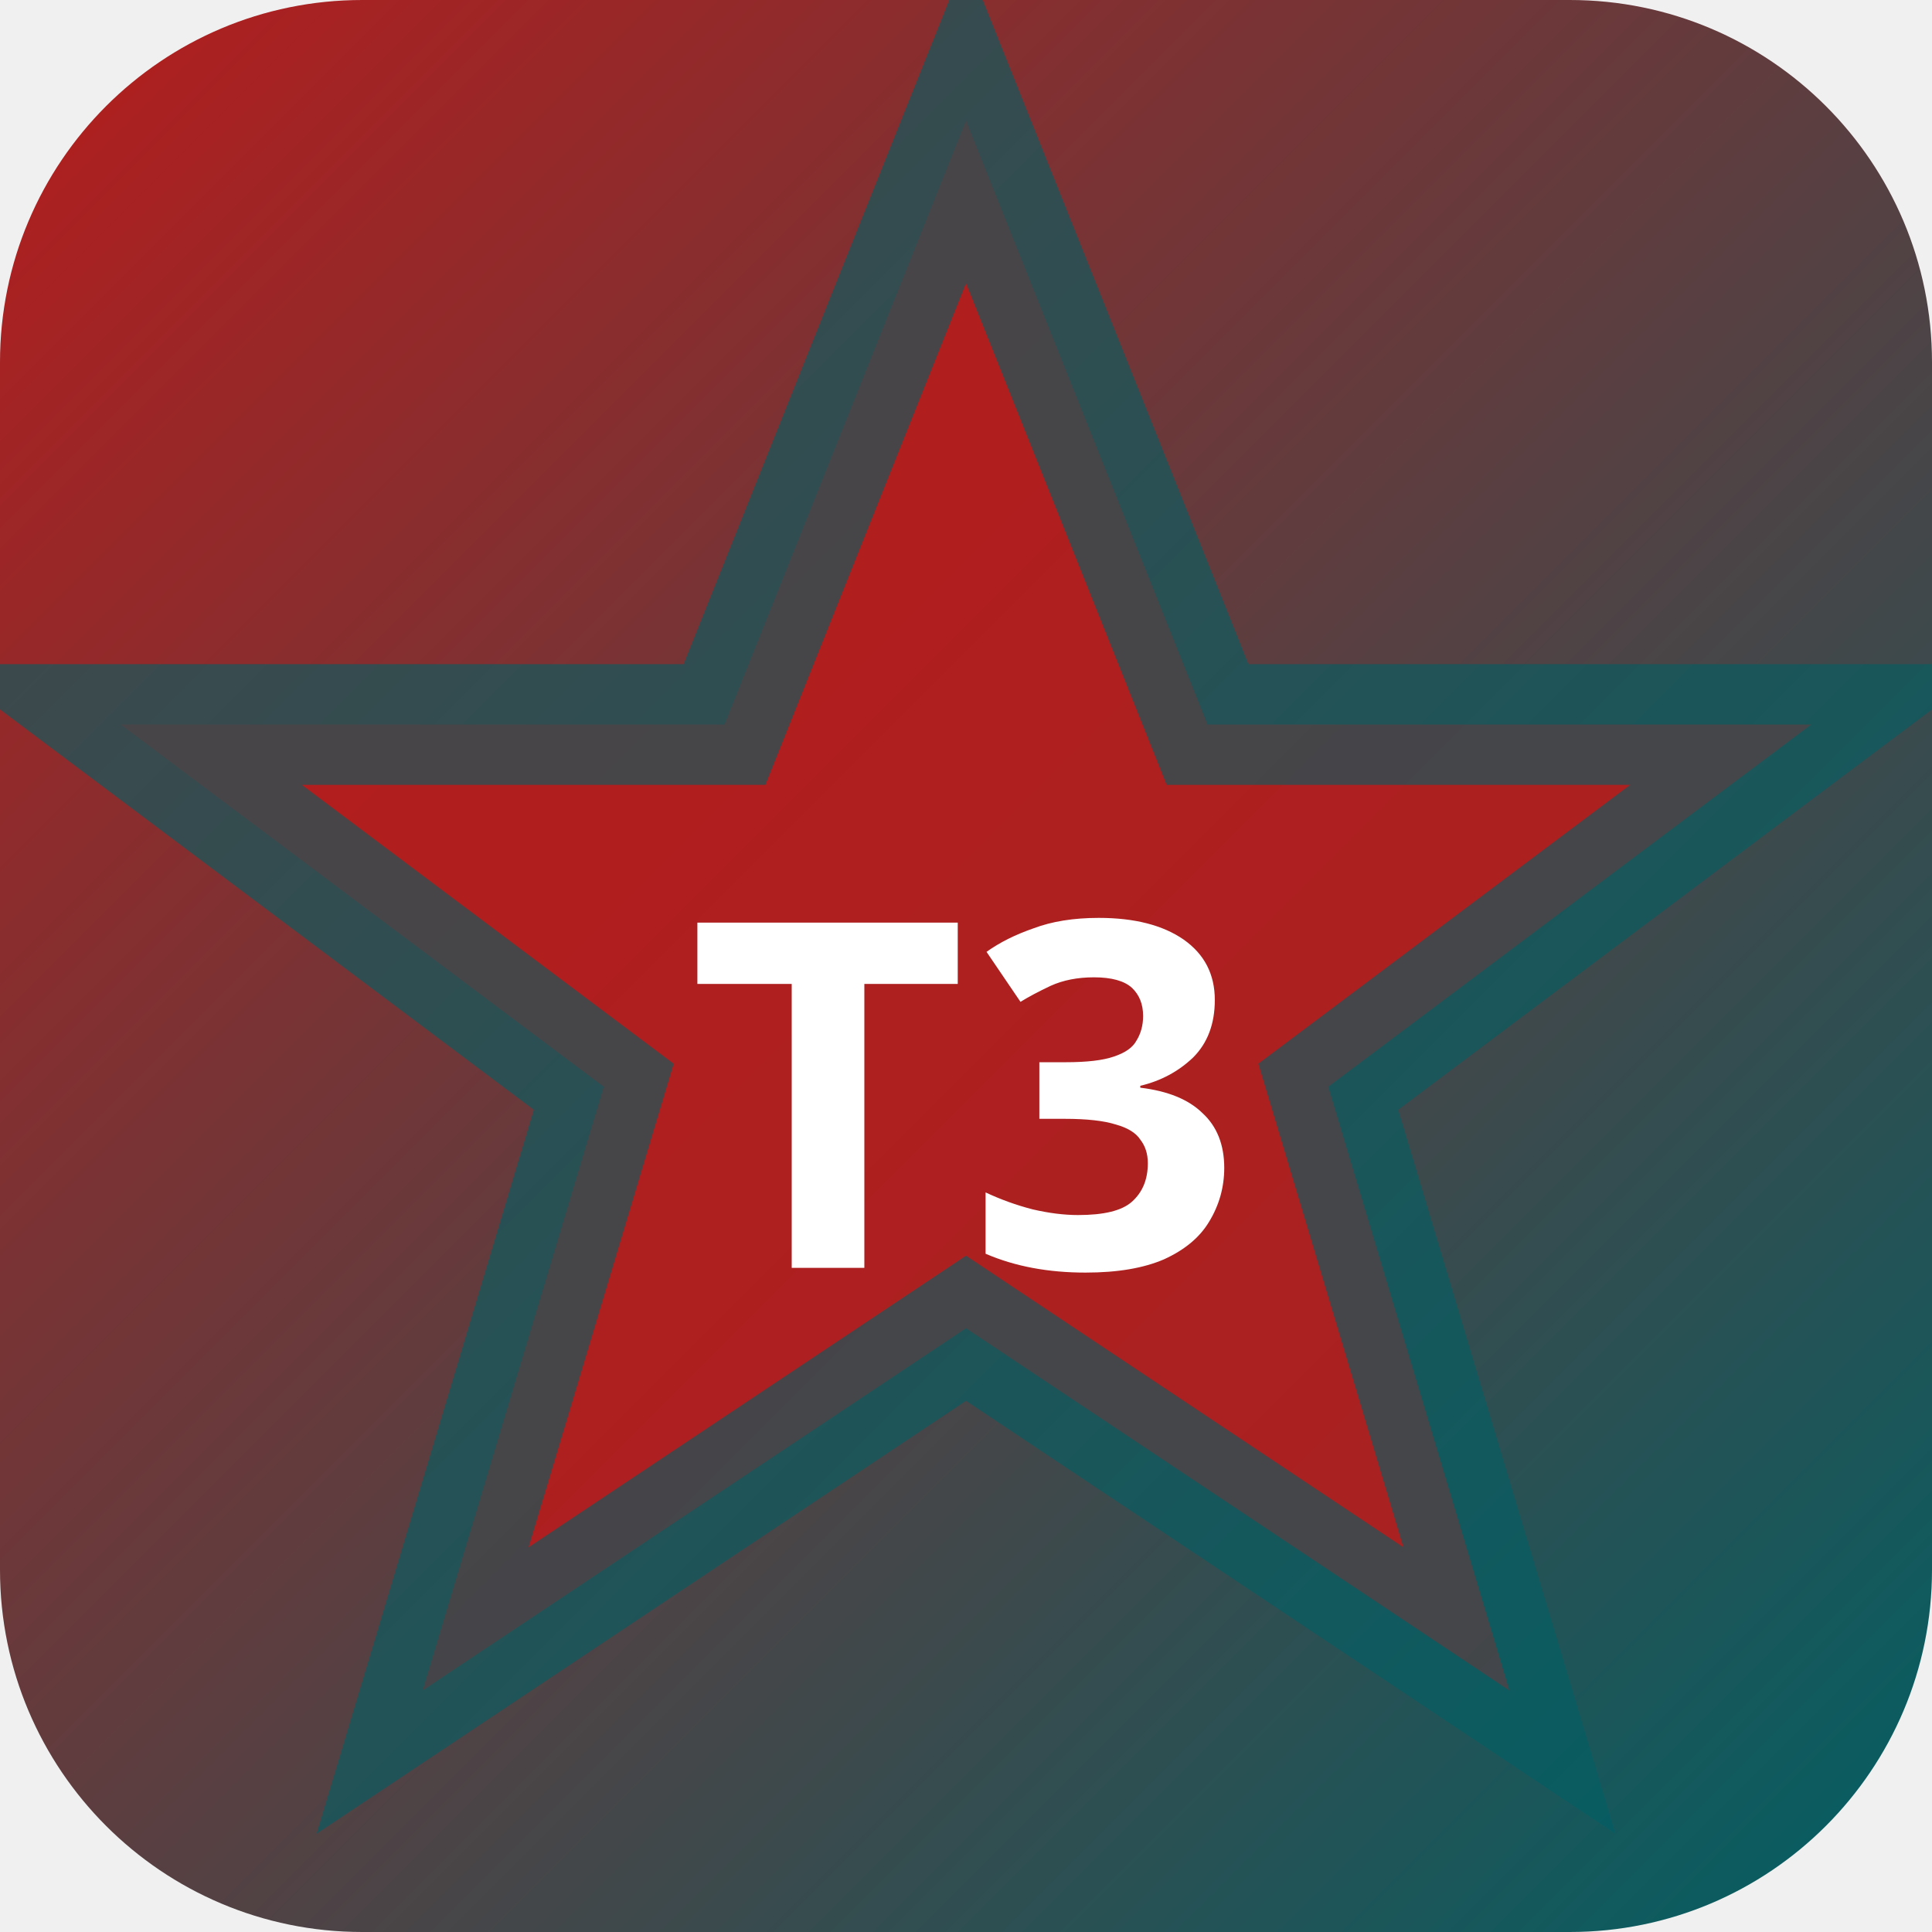
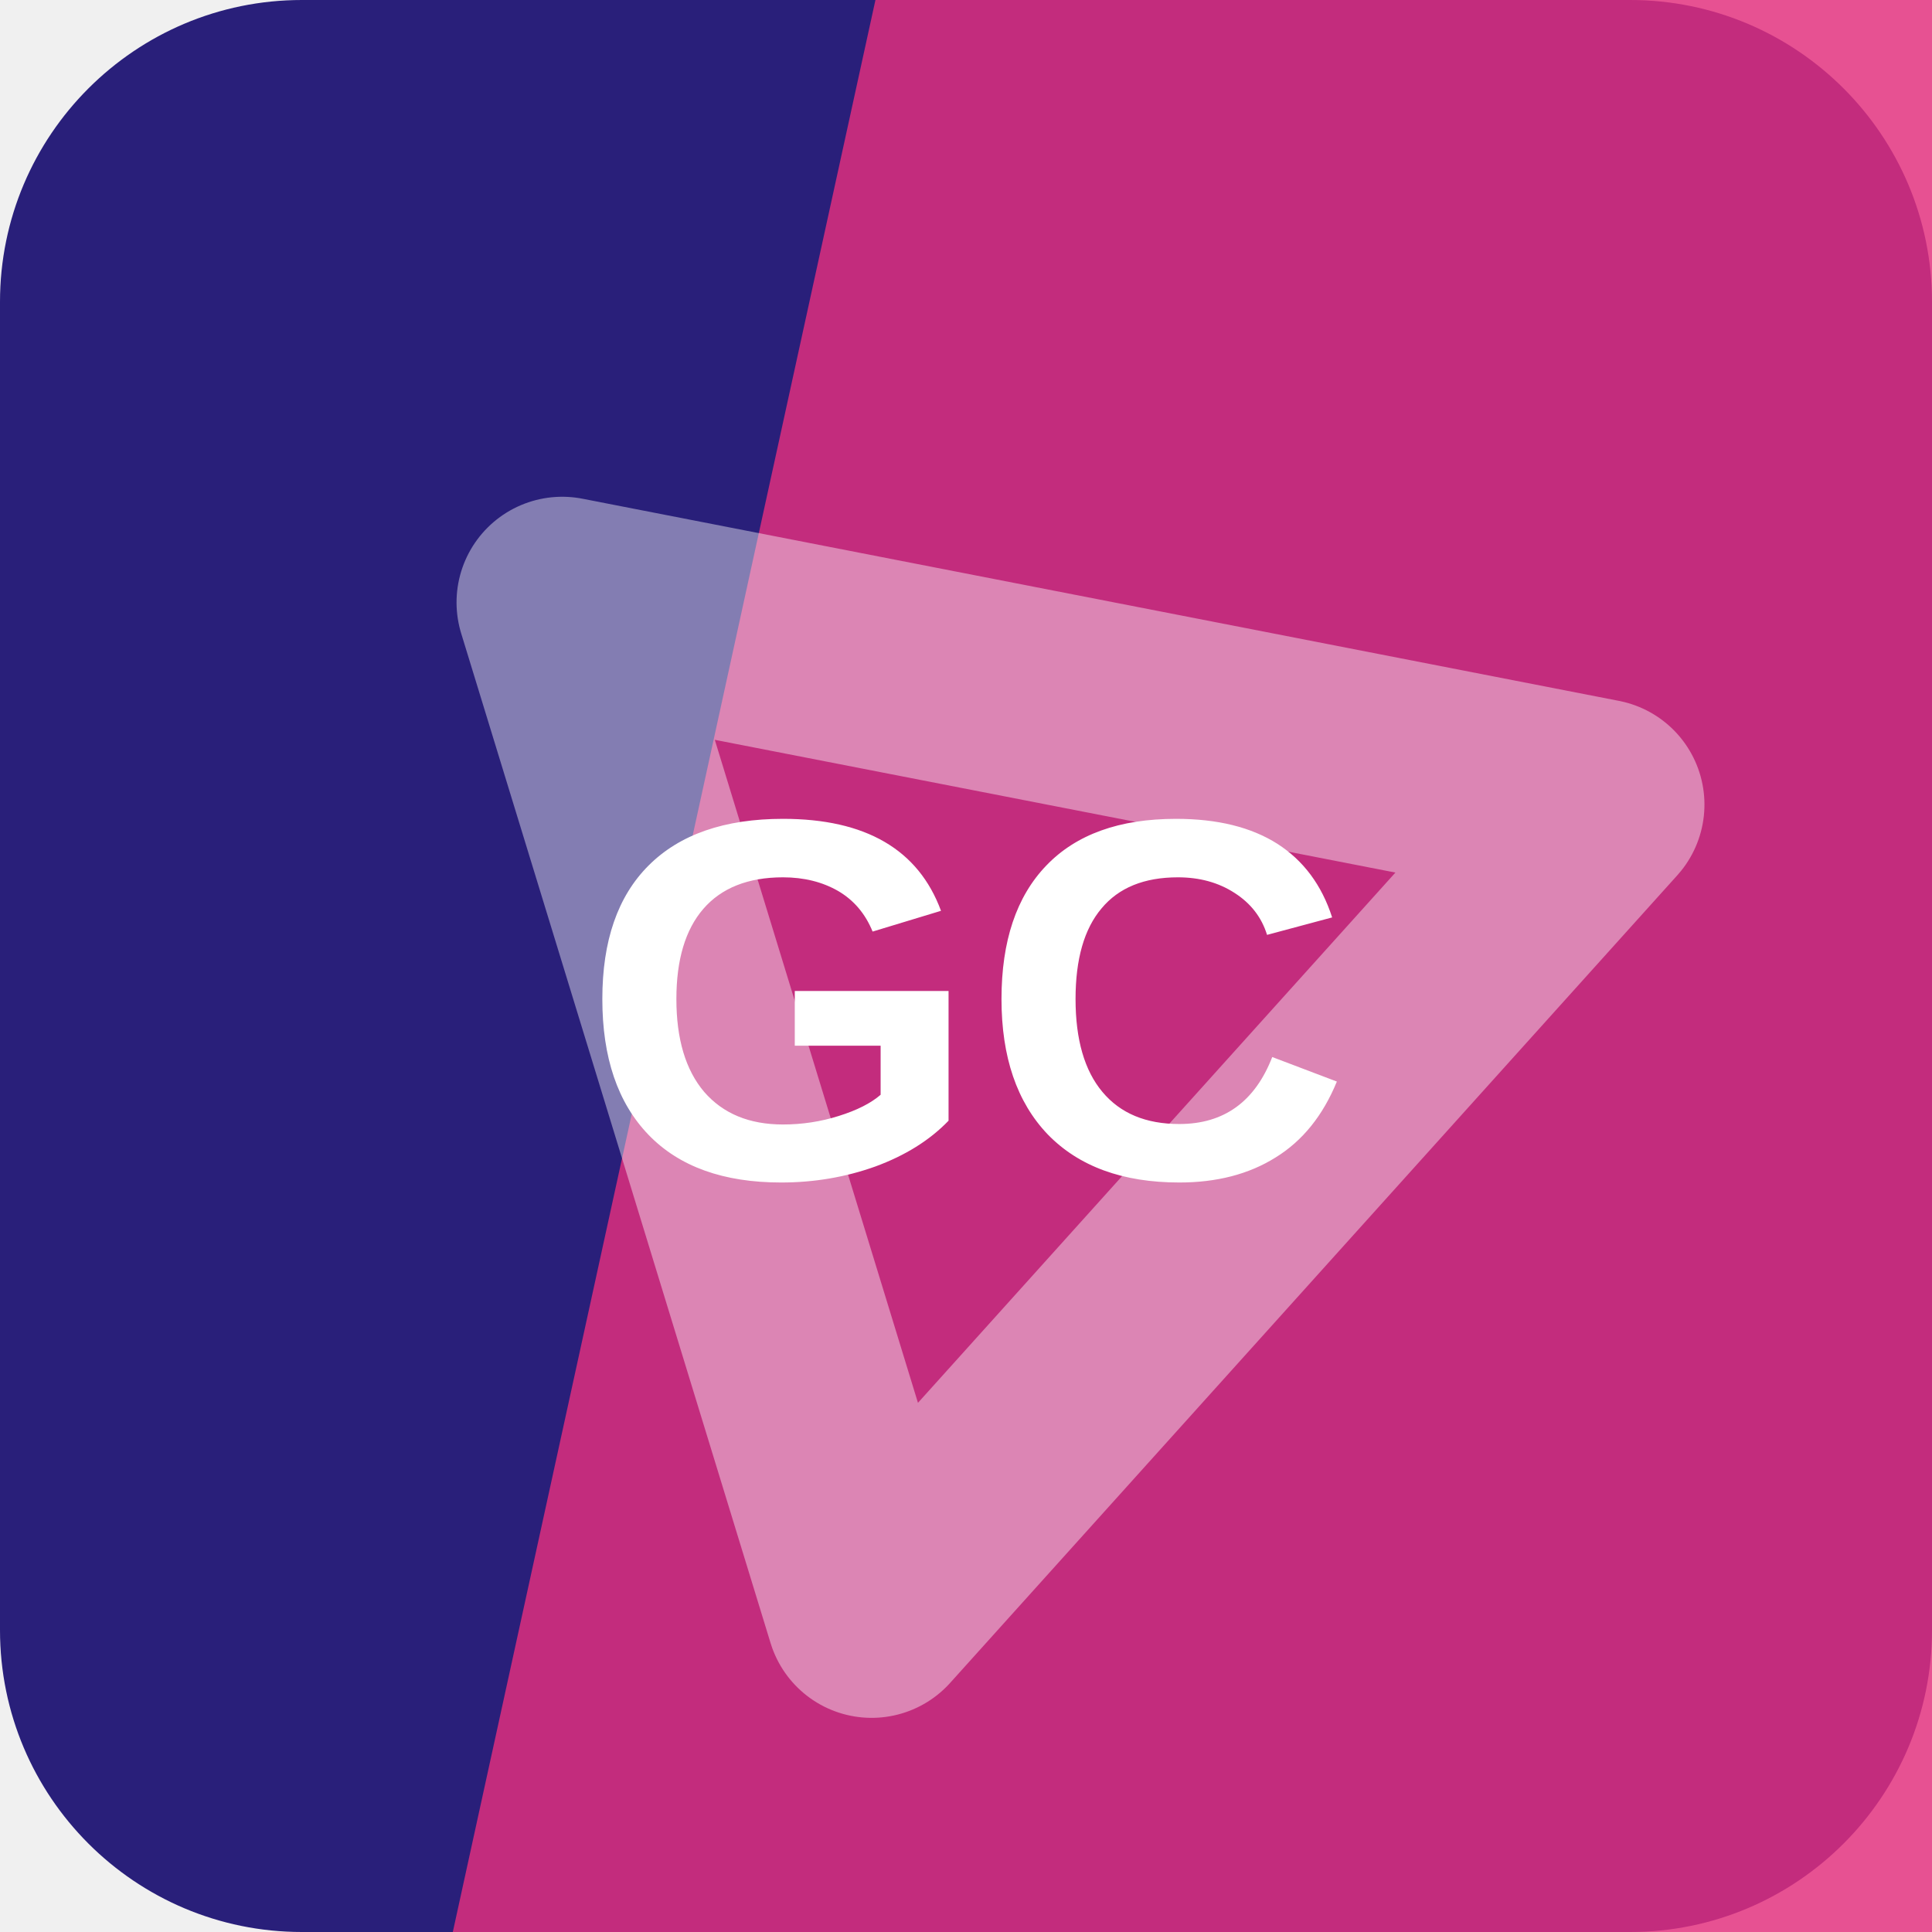
- <svg xmlns="http://www.w3.org/2000/svg" width="32" height="32" viewBox="0 0 32 32">
-   <defs>
-     <linearGradient id="bgt3b0" x1="0" y1="0" x2="1" y2="1">
-       <stop offset="0%" stop-color="#b71c1c" />
-       <stop offset="100%" stop-color="#006064" />
-     </linearGradient>
-   </defs>
-   <rect width="32" height="32" rx="6" fill="url(#bgt3b0)" />
-   <polygon points="16,2 20,12 30,12 22,18 25,28 16,22 7,28 10,18 2,12 12,12" fill="rgba(183,28,28,0.9)" stroke="rgba(0,96,100,0.6)" stroke-width="2" />
-   <text x="16" y="21" text-anchor="middle" fill="#fff" font-size="8" font-weight="700" font-family="system-ui">T3</text>
+ <svg xmlns="http://www.w3.org/2000/svg" width="64" height="64" viewBox="0 0 64 64" role="img">
+   <rect width="64" height="64" rx="10" fill="hsl(247 60% 30%)" />
+   <path d="M29 0h35v64H15Z" fill="hsl(334 78% 54%)" opacity="0.82" />
+   <g transform="rotate(132 32 32)" opacity="0.42">
+     <path d="M14 20h36L32 50Z" fill="none" stroke="#ffffff" stroke-width="7" stroke-linejoin="round" />
+   </g>
+   <text x="32" y="39" text-anchor="middle" fill="#ffffff" font-family="Arial,Helvetica,sans-serif" font-size="17" font-weight="700" letter-spacing="0">GC</text>
</svg>
